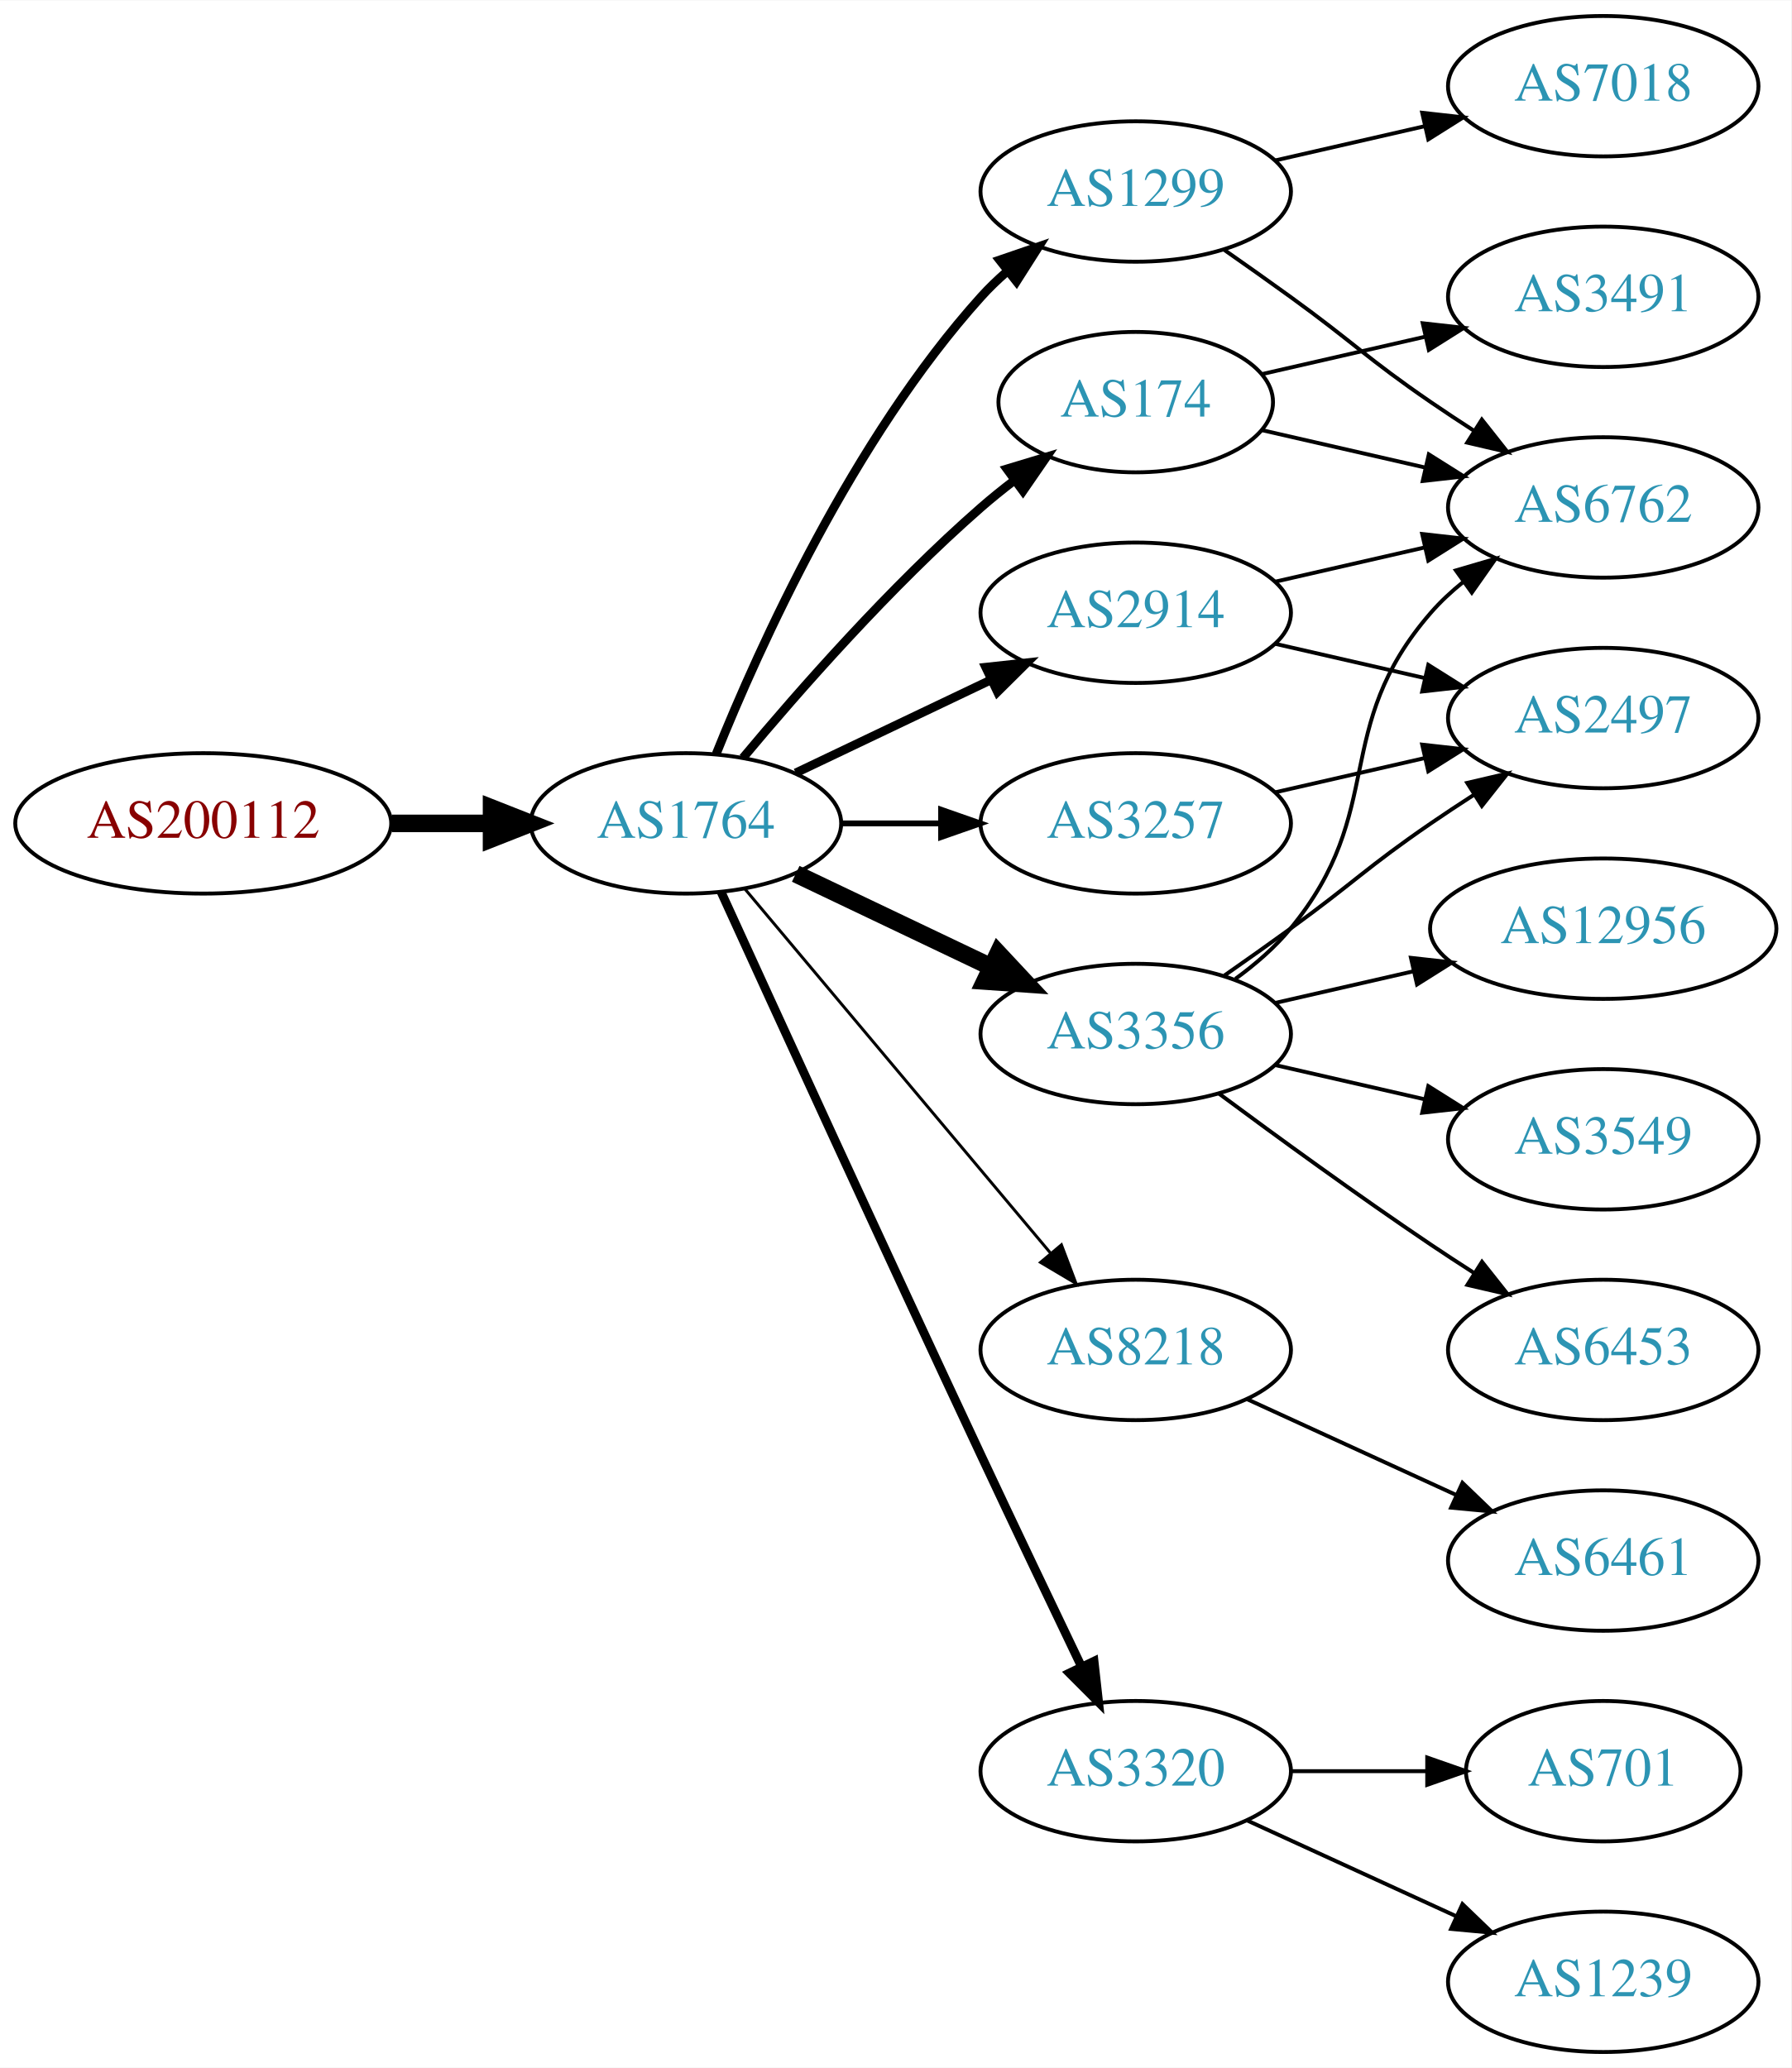
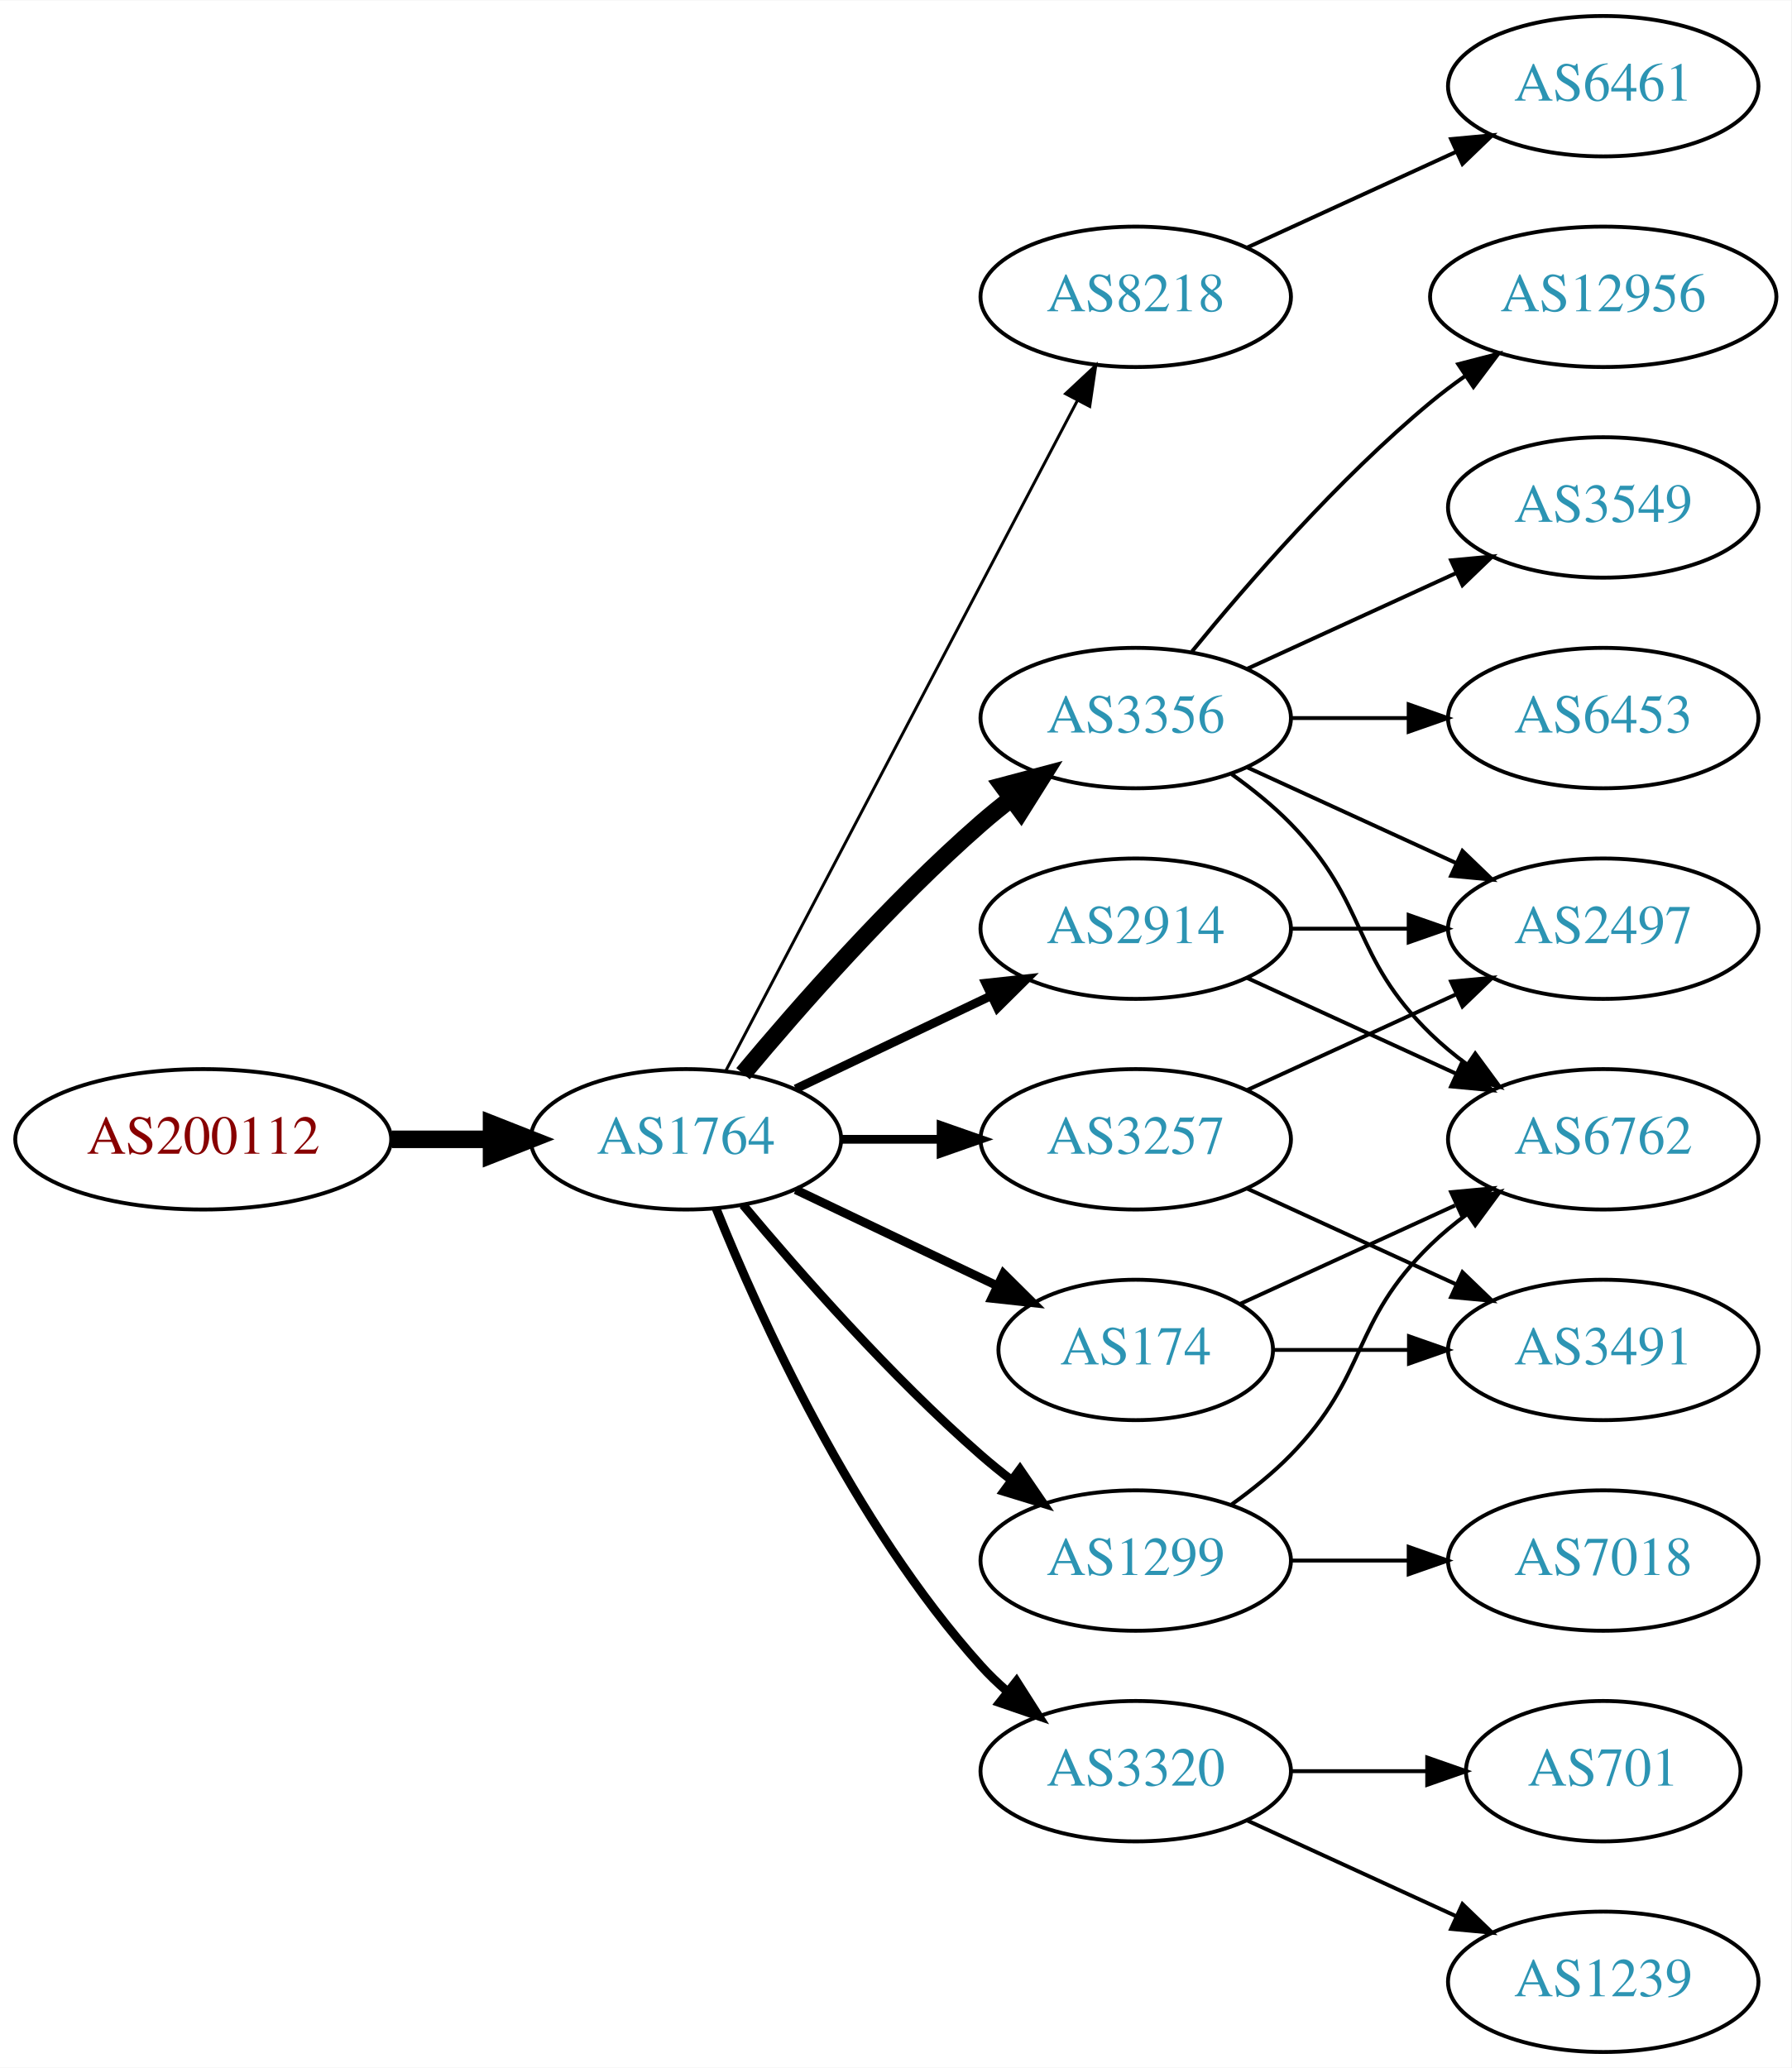
<svg xmlns="http://www.w3.org/2000/svg" xmlns:xlink="http://www.w3.org/1999/xlink" width="459pt" height="530pt" viewBox="0.00 0.00 459.17 530.00">
  <g id="graph0" class="graph" transform="scale(1 1) rotate(0) translate(4 526)">
    <polygon fill="white" stroke="none" points="-4,4 -4,-526 455.17,-526 455.17,4 -4,4" />
    <g id="node1" class="node">
      <g id="a_node1">
        <a xlink:href="/asn/200112" xlink:title="AS200112 ~ DABIS GmbH [AT]">
-           <ellipse fill="#ffffff" stroke="black" cx="48.096" cy="-315" rx="48.192" ry="18" />
-           <text text-anchor="middle" x="48.096" y="-311.3" font-family="Times,serif" font-size="14.00" fill="#880000">AS200112</text>
+           <ellipse fill="#ffffff" stroke="black" cx="48.096" cy="-234" rx="48.192" ry="18" />
+           <text text-anchor="middle" x="48.096" y="-230.3" font-family="Times,serif" font-size="14.00" fill="#880000">AS200112</text>
        </a>
      </g>
    </g>
    <g id="node2" class="node">
      <g id="a_node2">
        <a xlink:href="/asn/1764" xlink:title="AS1764 ~ NEXTLAYER-AS [AT]">
-           <ellipse fill="#ffffff" stroke="black" cx="171.838" cy="-315" rx="39.794" ry="18" />
-           <text text-anchor="middle" x="171.838" y="-311.3" font-family="Times,serif" font-size="14.00" fill="#2c94b3">AS1764</text>
+           <ellipse fill="#ffffff" stroke="black" cx="171.838" cy="-234" rx="39.794" ry="18" />
+           <text text-anchor="middle" x="171.838" y="-230.3" font-family="Times,serif" font-size="14.00" fill="#2c94b3">AS1764</text>
        </a>
      </g>
    </g>
    <g id="edge1" class="edge">
-       <path fill="none" stroke="black" stroke-width="4.5" d="M96.513,-315C104.867,-315 113.577,-315 121.969,-315" />
-       <polygon fill="black" stroke="black" stroke-width="4.5" points="122.004,-318.938 132.004,-315 122.004,-311.063 122.004,-318.938" />
+       <path fill="none" stroke="black" stroke-width="4.5" d="M96.513,-234C104.867,-234 113.577,-234 121.969,-234" />
+       <polygon fill="black" stroke="black" stroke-width="4.5" points="122.004,-237.938 132.004,-234 122.004,-230.063 122.004,-237.938" />
    </g>
    <g id="node3" class="node">
      <g id="a_node3">
-         <a xlink:href="/asn/1299" xlink:title="AS1299 ~ Telia Carrier [EU]">
-           <ellipse fill="#ffffff" stroke="black" cx="287.131" cy="-477" rx="39.794" ry="18" />
-           <text text-anchor="middle" x="287.131" y="-473.3" font-family="Times,serif" font-size="14.00" fill="#2c94b3">AS1299</text>
+         <a xlink:href="/asn/8218" xlink:title="AS8218 ~ legacy Neotelecoms [FR]">
+           <ellipse fill="#ffffff" stroke="black" cx="287.131" cy="-450" rx="39.794" ry="18" />
+           <text text-anchor="middle" x="287.131" y="-446.3" font-family="Times,serif" font-size="14.00" fill="#2c94b3">AS8218</text>
        </a>
      </g>
    </g>
    <g id="edge2" class="edge">
-       <path fill="none" stroke="black" stroke-width="2.25" d="M179.586,-332.787C190.637,-360.243 214.69,-413.578 247.484,-450 249.487,-452.224 251.706,-454.363 254.038,-456.397" />
-       <polygon fill="black" stroke="black" stroke-width="2.25" points="252.236,-459.433 262.257,-462.873 256.569,-453.935 252.236,-459.433" />
+       <path fill="none" stroke="black" stroke-width="0.75" d="M182.109,-251.676C201.951,-289.505 248.628,-378.499 272.115,-423.278" />
+       <polygon fill="black" stroke="black" stroke-width="0.75" points="269.146,-425.152 276.89,-432.383 275.345,-421.901 269.146,-425.152" />
    </g>
    <g id="node4" class="node">
      <g id="a_node4">
-         <a xlink:href="/asn/8218" xlink:title="AS8218 ~ legacy Neotelecoms [FR]">
-           <ellipse fill="#ffffff" stroke="black" cx="287.131" cy="-180" rx="39.794" ry="18" />
-           <text text-anchor="middle" x="287.131" y="-176.3" font-family="Times,serif" font-size="14.00" fill="#2c94b3">AS8218</text>
+         <a xlink:href="/asn/2914" xlink:title="AS2914 ~ NTT America, Inc. [US]">
+           <ellipse fill="#ffffff" stroke="black" cx="287.131" cy="-288" rx="39.794" ry="18" />
+           <text text-anchor="middle" x="287.131" y="-284.3" font-family="Times,serif" font-size="14.00" fill="#2c94b3">AS2914</text>
        </a>
      </g>
    </g>
    <g id="edge3" class="edge">
-       <path fill="none" stroke="black" stroke-width="0.75" d="M186.958,-298.175C206.632,-274.731 242.436,-232.066 265.215,-204.924" />
-       <polygon fill="black" stroke="black" stroke-width="0.75" points="268.086,-206.947 271.833,-197.037 262.724,-202.447 268.086,-206.947" />
+       <path fill="none" stroke="black" stroke-width="2.25" d="M199.974,-246.934C214.968,-254.081 233.789,-263.052 250.013,-270.785" />
+       <polygon fill="black" stroke="black" stroke-width="2.25" points="248.683,-274.028 259.216,-275.171 251.695,-267.709 248.683,-274.028" />
    </g>
    <g id="node5" class="node">
      <g id="a_node5">
+         <a xlink:href="/asn/3356" xlink:title="AS3356 ~ Level 3 Parent, LLC [US]">
+           <ellipse fill="#ffffff" stroke="black" cx="287.131" cy="-342" rx="39.794" ry="18" />
+           <text text-anchor="middle" x="287.131" y="-338.3" font-family="Times,serif" font-size="14.00" fill="#2c94b3">AS3356</text>
+         </a>
+       </g>
+     </g>
+     <g id="edge4" class="edge">
+       <path fill="none" stroke="black" stroke-width="4.5" d="M186.468,-250.817C200.751,-267.929 224.297,-294.745 247.484,-315 249.95,-317.154 252.589,-319.294 255.286,-321.372" />
+       <polygon fill="black" stroke="black" stroke-width="4.5" points="253.052,-324.616 263.44,-327.37 257.718,-318.273 253.052,-324.616" />
+     </g>
+     <g id="node6" class="node">
+       <g id="a_node6">
        <a xlink:href="/asn/3320" xlink:title="AS3320 ~ DTAG [DE]">
          <ellipse fill="#ffffff" stroke="black" cx="287.131" cy="-72" rx="39.794" ry="18" />
          <text text-anchor="middle" x="287.131" y="-68.3" font-family="Times,serif" font-size="14.00" fill="#2c94b3">AS3320</text>
        </a>
      </g>
    </g>
-     <g id="edge4" class="edge">
-       <path fill="none" stroke="black" stroke-width="2.25" d="M180.825,-297.464C194.401,-267.704 222.899,-205.43 247.484,-153 255.976,-134.892 265.668,-114.579 273.222,-98.825" />
-       <polygon fill="black" stroke="black" stroke-width="2.25" points="276.446,-100.195 277.619,-89.665 270.136,-97.165 276.446,-100.195" />
-     </g>
-     <g id="node6" class="node">
-       <g id="a_node6">
-         <a xlink:href="/asn/174" xlink:title="AS174 ~ Cogent Communications [US]">
-           <ellipse fill="#ffffff" stroke="black" cx="287.131" cy="-423" rx="35.194" ry="18" />
-           <text text-anchor="middle" x="287.131" y="-419.3" font-family="Times,serif" font-size="14.00" fill="#2c94b3">AS174</text>
-         </a>
-       </g>
-     </g>
    <g id="edge5" class="edge">
-       <path fill="none" stroke="black" stroke-width="2.25" d="M186.468,-331.817C200.751,-348.929 224.297,-375.745 247.484,-396 250.154,-398.332 253.027,-400.648 255.957,-402.886" />
-       <polygon fill="black" stroke="black" stroke-width="2.25" points="254.108,-405.87 264.249,-408.939 258.235,-400.216 254.108,-405.87" />
+       <path fill="none" stroke="black" stroke-width="2.25" d="M179.586,-216.213C190.637,-188.757 214.69,-135.422 247.484,-99 249.487,-96.776 251.706,-94.637 254.038,-92.603" />
+       <polygon fill="black" stroke="black" stroke-width="2.25" points="256.569,-95.065 262.257,-86.127 252.236,-89.567 256.569,-95.065" />
    </g>
    <g id="node7" class="node">
      <g id="a_node7">
-         <a xlink:href="/asn/2914" xlink:title="AS2914 ~ NTT America, Inc. [US]">
-           <ellipse fill="#ffffff" stroke="black" cx="287.131" cy="-369" rx="39.794" ry="18" />
-           <text text-anchor="middle" x="287.131" y="-365.3" font-family="Times,serif" font-size="14.00" fill="#2c94b3">AS2914</text>
+         <a xlink:href="/asn/1299" xlink:title="AS1299 ~ Telia Carrier [EU]">
+           <ellipse fill="#ffffff" stroke="black" cx="287.131" cy="-126" rx="39.794" ry="18" />
+           <text text-anchor="middle" x="287.131" y="-122.3" font-family="Times,serif" font-size="14.00" fill="#2c94b3">AS1299</text>
        </a>
      </g>
    </g>
    <g id="edge6" class="edge">
-       <path fill="none" stroke="black" stroke-width="2.25" d="M199.974,-327.934C214.968,-335.081 233.789,-344.052 250.013,-351.785" />
-       <polygon fill="black" stroke="black" stroke-width="2.25" points="248.683,-355.028 259.216,-356.171 251.695,-348.709 248.683,-355.028" />
+       <path fill="none" stroke="black" stroke-width="2.25" d="M186.468,-217.183C200.751,-200.071 224.297,-173.255 247.484,-153 249.95,-150.846 252.589,-148.706 255.286,-146.628" />
+       <polygon fill="black" stroke="black" stroke-width="2.25" points="257.459,-149.375 263.44,-140.63 253.311,-143.736 257.459,-149.375" />
    </g>
    <g id="node8" class="node">
      <g id="a_node8">
-         <a xlink:href="/asn/3257" xlink:title="AS3257 ~ GTT [DE]">
-           <ellipse fill="#ffffff" stroke="black" cx="287.131" cy="-315" rx="39.794" ry="18" />
-           <text text-anchor="middle" x="287.131" y="-311.3" font-family="Times,serif" font-size="14.00" fill="#2c94b3">AS3257</text>
+         <a xlink:href="/asn/174" xlink:title="AS174 ~ Cogent Communications [US]">
+           <ellipse fill="#ffffff" stroke="black" cx="287.131" cy="-180" rx="35.194" ry="18" />
+           <text text-anchor="middle" x="287.131" y="-176.3" font-family="Times,serif" font-size="14.00" fill="#2c94b3">AS174</text>
        </a>
      </g>
    </g>
    <g id="edge7" class="edge">
-       <path fill="none" stroke="black" stroke-width="1.5" d="M211.51,-315C219.713,-315 228.477,-315 237.009,-315" />
-       <polygon fill="black" stroke="black" stroke-width="1.5" points="237.248,-318.5 247.248,-315 237.248,-311.5 237.248,-318.5" />
+       <path fill="none" stroke="black" stroke-width="2.25" d="M199.974,-221.066C215.406,-213.71 234.892,-204.423 251.427,-196.541" />
+       <polygon fill="black" stroke="black" stroke-width="2.25" points="253.247,-199.551 260.769,-192.089 250.236,-193.232 253.247,-199.551" />
    </g>
    <g id="node9" class="node">
      <g id="a_node9">
-         <a xlink:href="/asn/3356" xlink:title="AS3356 ~ Level 3 Parent, LLC [US]">
-           <ellipse fill="#ffffff" stroke="black" cx="287.131" cy="-261" rx="39.794" ry="18" />
-           <text text-anchor="middle" x="287.131" y="-257.3" font-family="Times,serif" font-size="14.00" fill="#2c94b3">AS3356</text>
+         <a xlink:href="/asn/3257" xlink:title="AS3257 ~ GTT [DE]">
+           <ellipse fill="#ffffff" stroke="black" cx="287.131" cy="-234" rx="39.794" ry="18" />
+           <text text-anchor="middle" x="287.131" y="-230.3" font-family="Times,serif" font-size="14.00" fill="#2c94b3">AS3257</text>
        </a>
      </g>
    </g>
    <g id="edge8" class="edge">
-       <path fill="none" stroke="black" stroke-width="4.5" d="M199.974,-302.066C214.968,-294.919 233.789,-285.948 250.013,-278.215" />
-       <polygon fill="black" stroke="black" stroke-width="4.5" points="251.883,-281.686 259.216,-273.829 248.495,-274.577 251.883,-281.686" />
-     </g>
-     <g id="node11" class="node">
-       <g id="a_node11">
-         <a xlink:href="/asn/7018" xlink:title="AS7018 ~ AT&amp;T Services, Inc. [US]">
+       <path fill="none" stroke="black" stroke-width="2.25" d="M211.51,-234C219.713,-234 228.477,-234 237.009,-234" />
+       <polygon fill="black" stroke="black" stroke-width="2.25" points="237.248,-237.5 247.248,-234 237.248,-230.5 237.248,-237.5" />
+     </g>
+     <g id="node10" class="node">
+       <g id="a_node10">
+         <a xlink:href="/asn/6461" xlink:title="AS6461 ~ Zayo Bandwidth [US]">
          <ellipse fill="#ffffff" stroke="black" cx="406.973" cy="-504" rx="39.794" ry="18" />
-           <text text-anchor="middle" x="406.973" y="-500.3" font-family="Times,serif" font-size="14.00" fill="#2c94b3">AS7018</text>
-         </a>
-       </g>
-     </g>
-     <g id="edge10" class="edge">
-       <path fill="none" stroke="black" d="M322.85,-484.955C334.85,-487.704 348.471,-490.825 361.164,-493.733" />
-       <polygon fill="black" stroke="black" points="360.566,-497.187 371.095,-496.009 362.129,-490.364 360.566,-497.187" />
+           <text text-anchor="middle" x="406.973" y="-500.3" font-family="Times,serif" font-size="14.00" fill="#2c94b3">AS6461</text>
+         </a>
+       </g>
+     </g>
+     <g id="edge9" class="edge">
+       <path fill="none" stroke="black" d="M315.76,-462.661C331.717,-469.973 351.987,-479.261 369.27,-487.181" />
+       <polygon fill="black" stroke="black" points="367.969,-490.435 378.518,-491.419 370.885,-484.071 367.969,-490.435" />
    </g>
    <g id="node12" class="node">
      <g id="a_node12">
        <a xlink:href="/asn/6762" xlink:title="AS6762 ~ TELECOM ITALIA SPARKLE S.p.A. [IT]">
+           <ellipse fill="#ffffff" stroke="black" cx="406.973" cy="-234" rx="39.794" ry="18" />
+           <text text-anchor="middle" x="406.973" y="-230.3" font-family="Times,serif" font-size="14.00" fill="#2c94b3">AS6762</text>
+         </a>
+       </g>
+     </g>
+     <g id="edge23" class="edge">
+       <path fill="none" stroke="black" d="M315.76,-275.339C331.717,-268.027 351.987,-258.739 369.27,-250.819" />
+       <polygon fill="black" stroke="black" points="370.885,-253.929 378.518,-246.581 367.969,-247.565 370.885,-253.929" />
+     </g>
+     <g id="node13" class="node">
+       <g id="a_node13">
+         <a xlink:href="/asn/2497" xlink:title="AS2497 ~ Internet Initiative Japan Inc. [JP]">
+           <ellipse fill="#ffffff" stroke="black" cx="406.973" cy="-288" rx="39.794" ry="18" />
+           <text text-anchor="middle" x="406.973" y="-284.3" font-family="Times,serif" font-size="14.00" fill="#2c94b3">AS2497</text>
+         </a>
+       </g>
+     </g>
+     <g id="edge24" class="edge">
+       <path fill="none" stroke="black" d="M327.044,-288C336.597,-288 346.947,-288 356.909,-288" />
+       <polygon fill="black" stroke="black" points="357.102,-291.5 367.102,-288 357.102,-284.5 357.102,-291.5" />
+     </g>
+     <g id="node11" class="node">
+       <g id="a_node11">
+         <a xlink:href="/asn/3549" xlink:title="AS3549 ~ Level 3 Parent, LLC [US]">
          <ellipse fill="#ffffff" stroke="black" cx="406.973" cy="-396" rx="39.794" ry="18" />
-           <text text-anchor="middle" x="406.973" y="-392.3" font-family="Times,serif" font-size="14.00" fill="#2c94b3">AS6762</text>
-         </a>
-       </g>
+           <text text-anchor="middle" x="406.973" y="-392.3" font-family="Times,serif" font-size="14.00" fill="#2c94b3">AS3549</text>
+         </a>
+       </g>
+     </g>
+     <g id="edge10" class="edge">
+       <path fill="none" stroke="black" d="M315.76,-354.661C331.717,-361.973 351.987,-371.261 369.27,-379.181" />
+       <polygon fill="black" stroke="black" points="367.969,-382.435 378.518,-383.419 370.885,-376.071 367.969,-382.435" />
    </g>
    <g id="edge11" class="edge">
-       <path fill="none" stroke="black" d="M309.888,-461.991C315.422,-458.121 321.341,-453.936 326.777,-450 342.977,-438.271 346.283,-434.311 362.777,-423 366.306,-420.581 370.043,-418.111 373.784,-415.698" />
-       <polygon fill="black" stroke="black" points="375.856,-418.528 382.425,-410.216 372.106,-412.618 375.856,-418.528" />
-     </g>
-     <g id="node10" class="node">
-       <g id="a_node10">
-         <a xlink:href="/asn/6461" xlink:title="AS6461 ~ Zayo Bandwidth [US]">
-           <ellipse fill="#ffffff" stroke="black" cx="406.973" cy="-126" rx="39.794" ry="18" />
-           <text text-anchor="middle" x="406.973" y="-122.3" font-family="Times,serif" font-size="14.00" fill="#2c94b3">AS6461</text>
-         </a>
-       </g>
-     </g>
-     <g id="edge9" class="edge">
-       <path fill="none" stroke="black" d="M315.76,-167.339C331.717,-160.027 351.987,-150.739 369.27,-142.819" />
-       <polygon fill="black" stroke="black" points="370.885,-145.929 378.518,-138.581 367.969,-139.565 370.885,-145.929" />
+       <path fill="none" stroke="black" d="M311.725,-327.611C316.981,-323.852 322.313,-319.563 326.777,-315 346.95,-294.383 342.084,-281.094 362.777,-261 365.623,-258.237 368.796,-255.614 372.096,-253.166" />
+       <polygon fill="black" stroke="black" points="374.162,-255.994 380.444,-247.462 370.213,-250.214 374.162,-255.994" />
+     </g>
+     <g id="edge12" class="edge">
+       <path fill="none" stroke="black" d="M315.76,-329.339C331.717,-322.027 351.987,-312.739 369.27,-304.819" />
+       <polygon fill="black" stroke="black" points="370.885,-307.929 378.518,-300.581 367.969,-301.565 370.885,-307.929" />
    </g>
    <g id="node14" class="node">
      <g id="a_node14">
+         <a xlink:href="/asn/6453" xlink:title="AS6453 ~ TATA COMMUNICATIONS (AMERICA) INC [US]">
+           <ellipse fill="#ffffff" stroke="black" cx="406.973" cy="-342" rx="39.794" ry="18" />
+           <text text-anchor="middle" x="406.973" y="-338.3" font-family="Times,serif" font-size="14.00" fill="#2c94b3">AS6453</text>
+         </a>
+       </g>
+     </g>
+     <g id="edge13" class="edge">
+       <path fill="none" stroke="black" d="M327.044,-342C336.597,-342 346.947,-342 356.909,-342" />
+       <polygon fill="black" stroke="black" points="357.102,-345.5 367.102,-342 357.102,-338.5 357.102,-345.5" />
+     </g>
+     <g id="node15" class="node">
+       <g id="a_node15">
+         <a xlink:href="/asn/12956" xlink:title="AS12956 ~ TELXIUS [ES]">
+           <ellipse fill="#ffffff" stroke="black" cx="406.973" cy="-450" rx="44.393" ry="18" />
+           <text text-anchor="middle" x="406.973" y="-446.3" font-family="Times,serif" font-size="14.00" fill="#2c94b3">AS12956</text>
+         </a>
+       </g>
+     </g>
+     <g id="edge14" class="edge">
+       <path fill="none" stroke="black" d="M301.55,-359.065C315.665,-376.375 339.079,-403.345 362.777,-423 365.515,-425.271 368.459,-427.494 371.476,-429.63" />
+       <polygon fill="black" stroke="black" points="369.808,-432.725 380.065,-435.379 373.702,-426.908 369.808,-432.725" />
+     </g>
+     <g id="node16" class="node">
+       <g id="a_node16">
        <a xlink:href="/asn/701" xlink:title="AS701 ~ UUNET [US]">
          <ellipse fill="#ffffff" stroke="black" cx="406.973" cy="-72" rx="35.194" ry="18" />
          <text text-anchor="middle" x="406.973" y="-68.3" font-family="Times,serif" font-size="14.00" fill="#2c94b3">AS701</text>
        </a>
      </g>
    </g>
-     <g id="edge14" class="edge">
+     <g id="edge15" class="edge">
      <path fill="none" stroke="black" d="M327.044,-72C338.13,-72 350.29,-72 361.672,-72" />
      <polygon fill="black" stroke="black" points="361.854,-75.5 371.854,-72 361.854,-68.5 361.854,-75.5" />
    </g>
-     <g id="node15" class="node">
-       <g id="a_node15">
+     <g id="node17" class="node">
+       <g id="a_node17">
        <a xlink:href="/asn/1239" xlink:title="AS1239 ~ Sprint [US]">
          <ellipse fill="#ffffff" stroke="black" cx="406.973" cy="-18" rx="39.794" ry="18" />
          <text text-anchor="middle" x="406.973" y="-14.3" font-family="Times,serif" font-size="14.00" fill="#2c94b3">AS1239</text>
        </a>
      </g>
    </g>
-     <g id="edge15" class="edge">
+     <g id="edge16" class="edge">
      <path fill="none" stroke="black" d="M315.76,-59.339C331.717,-52.027 351.987,-42.739 369.27,-34.819" />
      <polygon fill="black" stroke="black" points="370.885,-37.929 378.518,-30.581 367.969,-31.565 370.885,-37.929" />
    </g>
-     <g id="edge16" class="edge">
-       <path fill="none" stroke="black" d="M319.401,-415.835C332.24,-412.894 347.345,-409.433 361.312,-406.233" />
-       <polygon fill="black" stroke="black" points="362.267,-409.605 371.233,-403.96 360.704,-402.781 362.267,-409.605" />
-     </g>
-     <g id="node16" class="node">
-       <g id="a_node16">
-         <a xlink:href="/asn/3491" xlink:title="AS3491 ~ PCCW Global, Inc. [US]">
-           <ellipse fill="#ffffff" stroke="black" cx="406.973" cy="-450" rx="39.794" ry="18" />
-           <text text-anchor="middle" x="406.973" y="-446.3" font-family="Times,serif" font-size="14.00" fill="#2c94b3">AS3491</text>
-         </a>
-       </g>
-     </g>
    <g id="edge17" class="edge">
-       <path fill="none" stroke="black" d="M319.401,-430.165C332.24,-433.106 347.345,-436.567 361.312,-439.767" />
-       <polygon fill="black" stroke="black" points="360.704,-443.219 371.233,-442.04 362.267,-436.395 360.704,-443.219" />
-     </g>
-     <g id="edge12" class="edge">
-       <path fill="none" stroke="black" d="M322.85,-376.955C334.85,-379.704 348.471,-382.825 361.164,-385.733" />
-       <polygon fill="black" stroke="black" points="360.566,-389.187 371.095,-388.009 362.129,-382.364 360.566,-389.187" />
-     </g>
-     <g id="node13" class="node">
-       <g id="a_node13">
-         <a xlink:href="/asn/2497" xlink:title="AS2497 ~ Internet Initiative Japan Inc. [JP]">
-           <ellipse fill="#ffffff" stroke="black" cx="406.973" cy="-342" rx="39.794" ry="18" />
-           <text text-anchor="middle" x="406.973" y="-338.3" font-family="Times,serif" font-size="14.00" fill="#2c94b3">AS2497</text>
-         </a>
-       </g>
-     </g>
-     <g id="edge13" class="edge">
-       <path fill="none" stroke="black" d="M322.85,-361.045C334.85,-358.296 348.471,-355.175 361.164,-352.267" />
-       <polygon fill="black" stroke="black" points="362.129,-355.636 371.095,-349.991 360.566,-348.813 362.129,-355.636" />
-     </g>
-     <g id="edge23" class="edge">
-       <path fill="none" stroke="black" d="M322.85,-322.955C334.85,-325.704 348.471,-328.825 361.164,-331.733" />
-       <polygon fill="black" stroke="black" points="360.566,-335.187 371.095,-334.009 362.129,-328.364 360.566,-335.187" />
-     </g>
-     <g id="edge21" class="edge">
-       <path fill="none" stroke="black" d="M312.712,-275.156C317.806,-278.872 322.82,-283.201 326.777,-288 351.842,-318.394 336.943,-339.258 362.777,-369 365.242,-371.838 368.079,-374.477 371.097,-376.906" />
-       <polygon fill="black" stroke="black" points="369.207,-379.858 379.375,-382.836 373.283,-374.167 369.207,-379.858" />
-     </g>
-     <g id="edge22" class="edge">
-       <path fill="none" stroke="black" d="M309.888,-276.009C315.422,-279.879 321.341,-284.064 326.777,-288 342.977,-299.729 346.283,-303.689 362.777,-315 366.306,-317.419 370.043,-319.889 373.784,-322.302" />
-       <polygon fill="black" stroke="black" points="372.106,-325.382 382.425,-327.784 375.856,-319.472 372.106,-325.382" />
-     </g>
-     <g id="node17" class="node">
-       <g id="a_node17">
-         <a xlink:href="/asn/12956" xlink:title="AS12956 ~ TELXIUS [ES]">
-           <ellipse fill="#ffffff" stroke="black" cx="406.973" cy="-288" rx="44.393" ry="18" />
-           <text text-anchor="middle" x="406.973" y="-284.3" font-family="Times,serif" font-size="14.00" fill="#2c94b3">AS12956</text>
-         </a>
-       </g>
-     </g>
-     <g id="edge18" class="edge">
-       <path fill="none" stroke="black" d="M322.85,-268.955C333.989,-271.507 346.524,-274.379 358.417,-277.104" />
-       <polygon fill="black" stroke="black" points="357.682,-280.526 368.211,-279.348 359.246,-273.703 357.682,-280.526" />
+       <path fill="none" stroke="black" d="M311.725,-140.389C316.981,-144.148 322.313,-148.437 326.777,-153 346.95,-173.617 342.084,-186.906 362.777,-207 365.623,-209.763 368.796,-212.386 372.096,-214.834" />
+       <polygon fill="black" stroke="black" points="370.213,-217.786 380.444,-220.538 374.162,-212.006 370.213,-217.786" />
    </g>
    <g id="node18" class="node">
      <g id="a_node18">
-         <a xlink:href="/asn/3549" xlink:title="AS3549 ~ Level 3 Parent, LLC [US]">
-           <ellipse fill="#ffffff" stroke="black" cx="406.973" cy="-234" rx="39.794" ry="18" />
-           <text text-anchor="middle" x="406.973" y="-230.3" font-family="Times,serif" font-size="14.00" fill="#2c94b3">AS3549</text>
-         </a>
-       </g>
-     </g>
-     <g id="edge19" class="edge">
-       <path fill="none" stroke="black" d="M322.85,-253.045C334.85,-250.296 348.471,-247.175 361.164,-244.267" />
-       <polygon fill="black" stroke="black" points="362.129,-247.636 371.095,-241.991 360.566,-240.813 362.129,-247.636" />
+         <a xlink:href="/asn/7018" xlink:title="AS7018 ~ AT&amp;T Services, Inc. [US]">
+           <ellipse fill="#ffffff" stroke="black" cx="406.973" cy="-126" rx="39.794" ry="18" />
+           <text text-anchor="middle" x="406.973" y="-122.3" font-family="Times,serif" font-size="14.00" fill="#2c94b3">AS7018</text>
+         </a>
+       </g>
+     </g>
+     <g id="edge18" class="edge">
+       <path fill="none" stroke="black" d="M327.044,-126C336.597,-126 346.947,-126 356.909,-126" />
+       <polygon fill="black" stroke="black" points="357.102,-129.5 367.102,-126 357.102,-122.5 357.102,-129.5" />
+     </g>
+     <g id="edge21" class="edge">
+       <path fill="none" stroke="black" d="M313.992,-191.851C330.113,-199.238 351.115,-208.862 368.98,-217.048" />
+       <polygon fill="black" stroke="black" points="367.983,-220.441 378.532,-221.425 370.899,-214.077 367.983,-220.441" />
    </g>
    <g id="node19" class="node">
      <g id="a_node19">
-         <a xlink:href="/asn/6453" xlink:title="AS6453 ~ TATA COMMUNICATIONS (AMERICA) INC [US]">
+         <a xlink:href="/asn/3491" xlink:title="AS3491 ~ PCCW Global, Inc. [US]">
          <ellipse fill="#ffffff" stroke="black" cx="406.973" cy="-180" rx="39.794" ry="18" />
-           <text text-anchor="middle" x="406.973" y="-176.3" font-family="Times,serif" font-size="14.00" fill="#2c94b3">AS6453</text>
-         </a>
-       </g>
+           <text text-anchor="middle" x="406.973" y="-176.3" font-family="Times,serif" font-size="14.00" fill="#2c94b3">AS3491</text>
+         </a>
+       </g>
+     </g>
+     <g id="edge22" class="edge">
+       <path fill="none" stroke="black" d="M322.533,-180C333.357,-180 345.524,-180 357.151,-180" />
+       <polygon fill="black" stroke="black" points="357.182,-183.5 367.182,-180 357.182,-176.5 357.182,-183.5" />
    </g>
    <g id="edge20" class="edge">
-       <path fill="none" stroke="black" d="M308.461,-245.723C323.324,-234.696 344.068,-219.593 362.777,-207 366.326,-204.611 370.077,-202.161 373.825,-199.758" />
-       <polygon fill="black" stroke="black" points="375.893,-202.591 382.474,-194.288 372.151,-196.675 375.893,-202.591" />
+       <path fill="none" stroke="black" d="M315.76,-246.661C331.717,-253.973 351.987,-263.261 369.27,-271.181" />
+       <polygon fill="black" stroke="black" points="367.969,-274.435 378.518,-275.419 370.885,-268.071 367.969,-274.435" />
+     </g>
+     <g id="edge19" class="edge">
+       <path fill="none" stroke="black" d="M315.76,-221.339C331.717,-214.027 351.987,-204.739 369.27,-196.819" />
+       <polygon fill="black" stroke="black" points="370.885,-199.929 378.518,-192.581 367.969,-193.565 370.885,-199.929" />
    </g>
  </g>
</svg>
